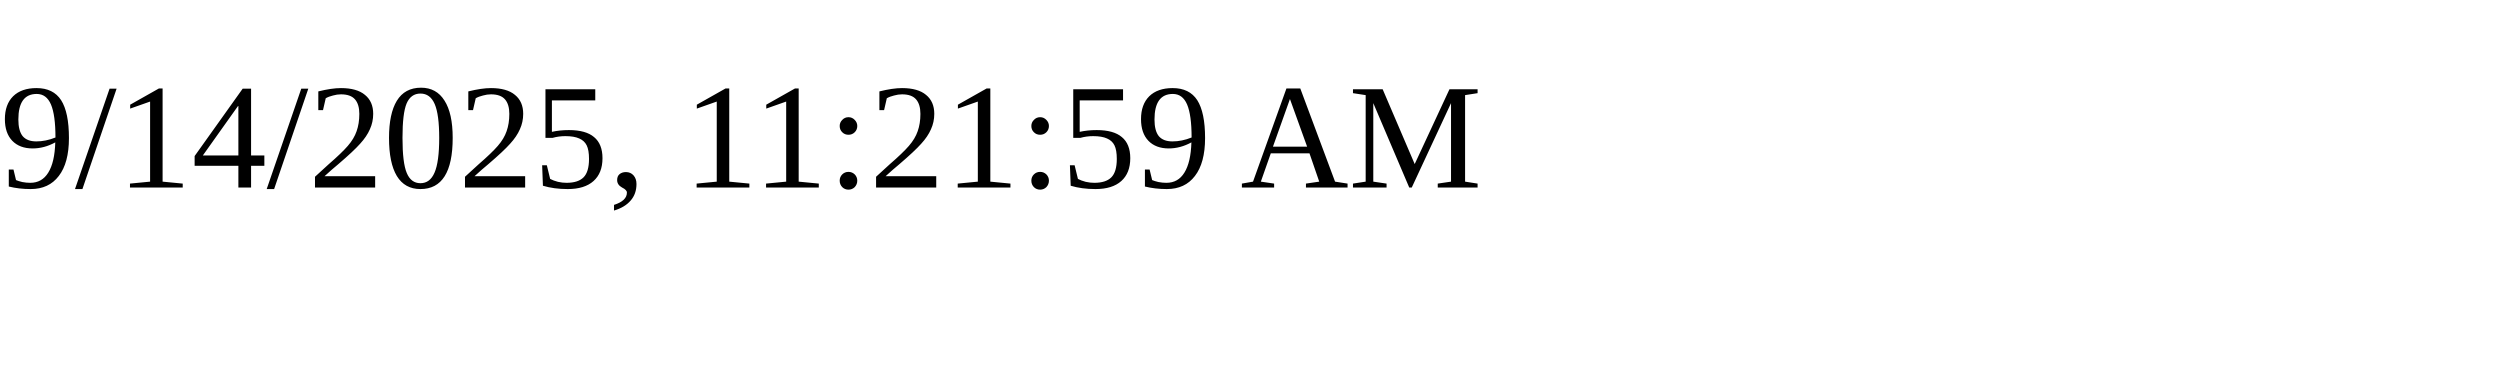
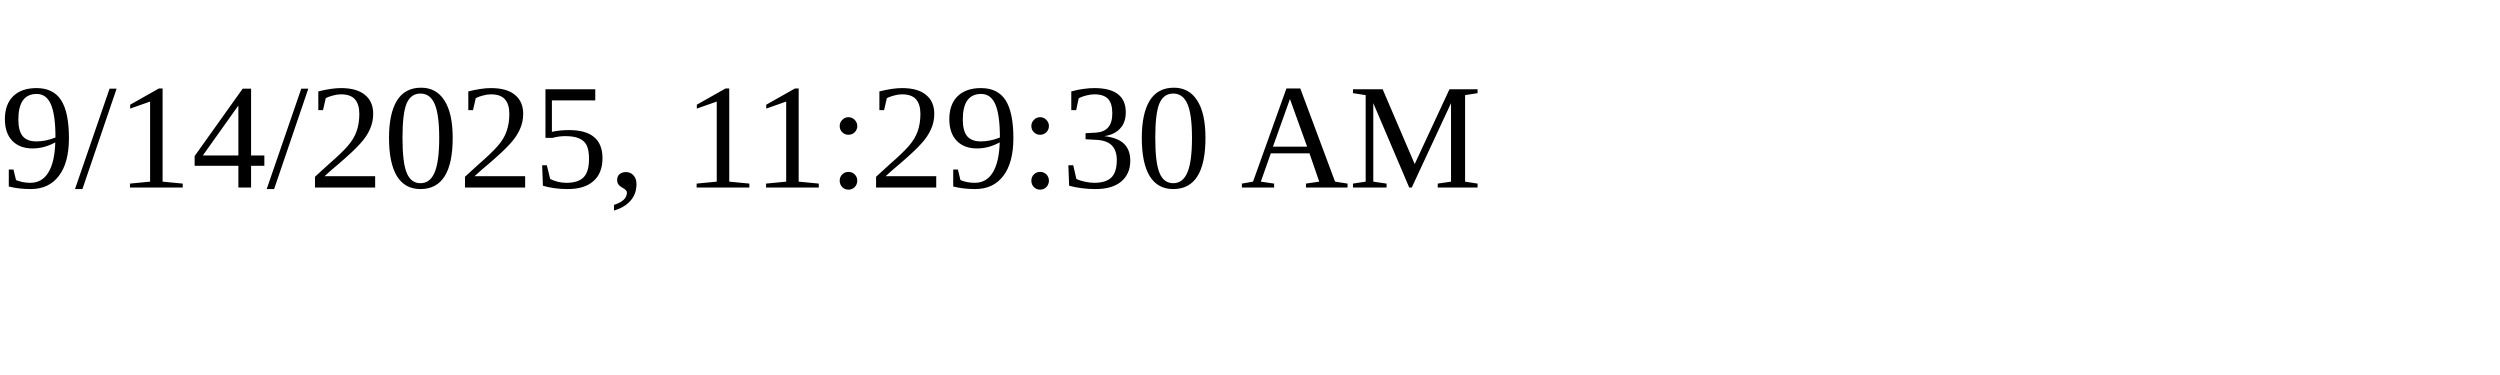
<svg xmlns="http://www.w3.org/2000/svg" height="30" width="200">
-   <text x="0" y="15">9/14/2025, 11:21:59 AM</text>
+   <text x="0" y="15">9/14/2025, 11:29:30 AM</text>
</svg>
